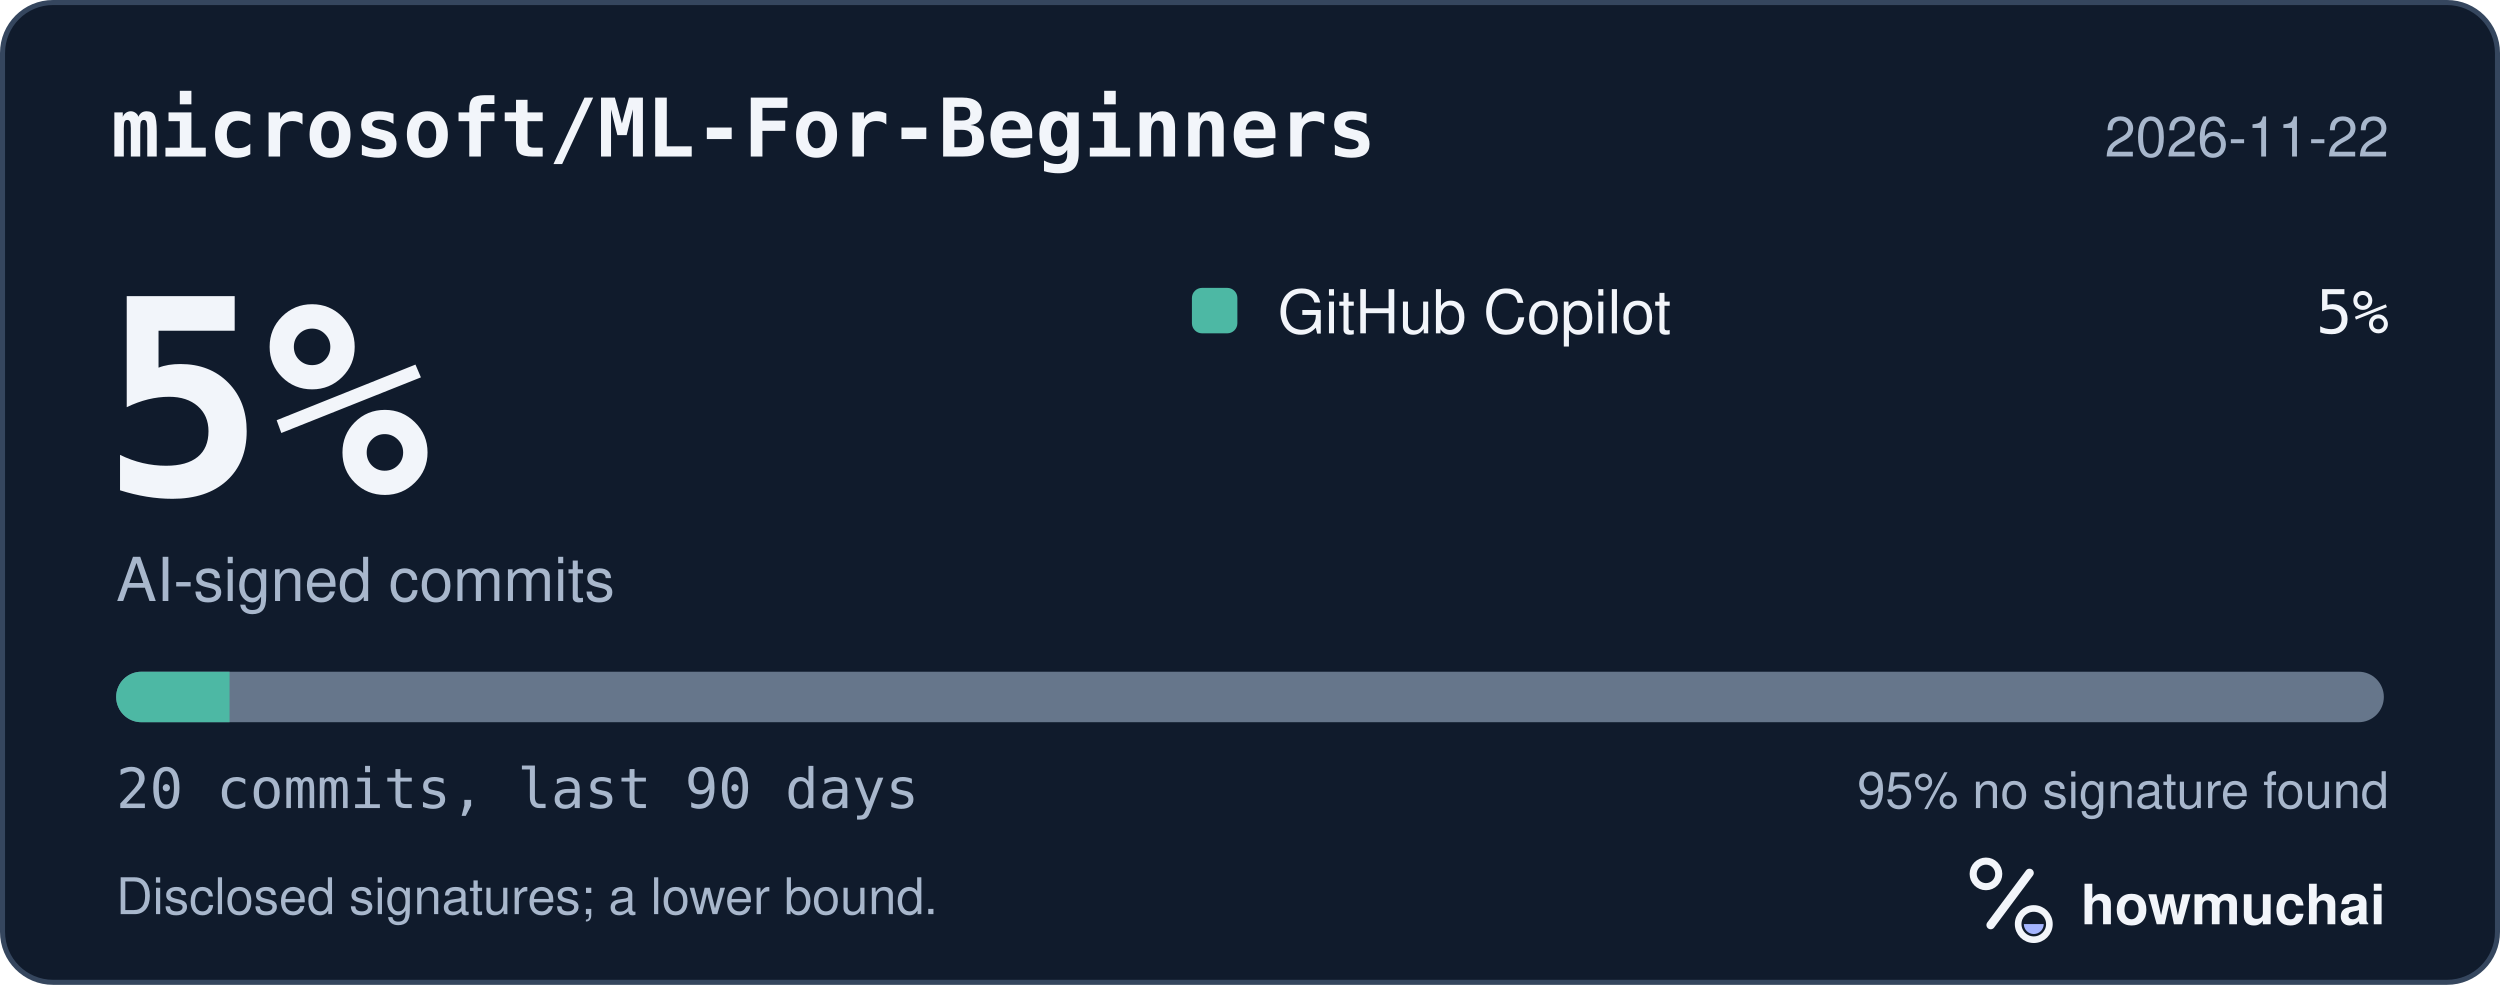
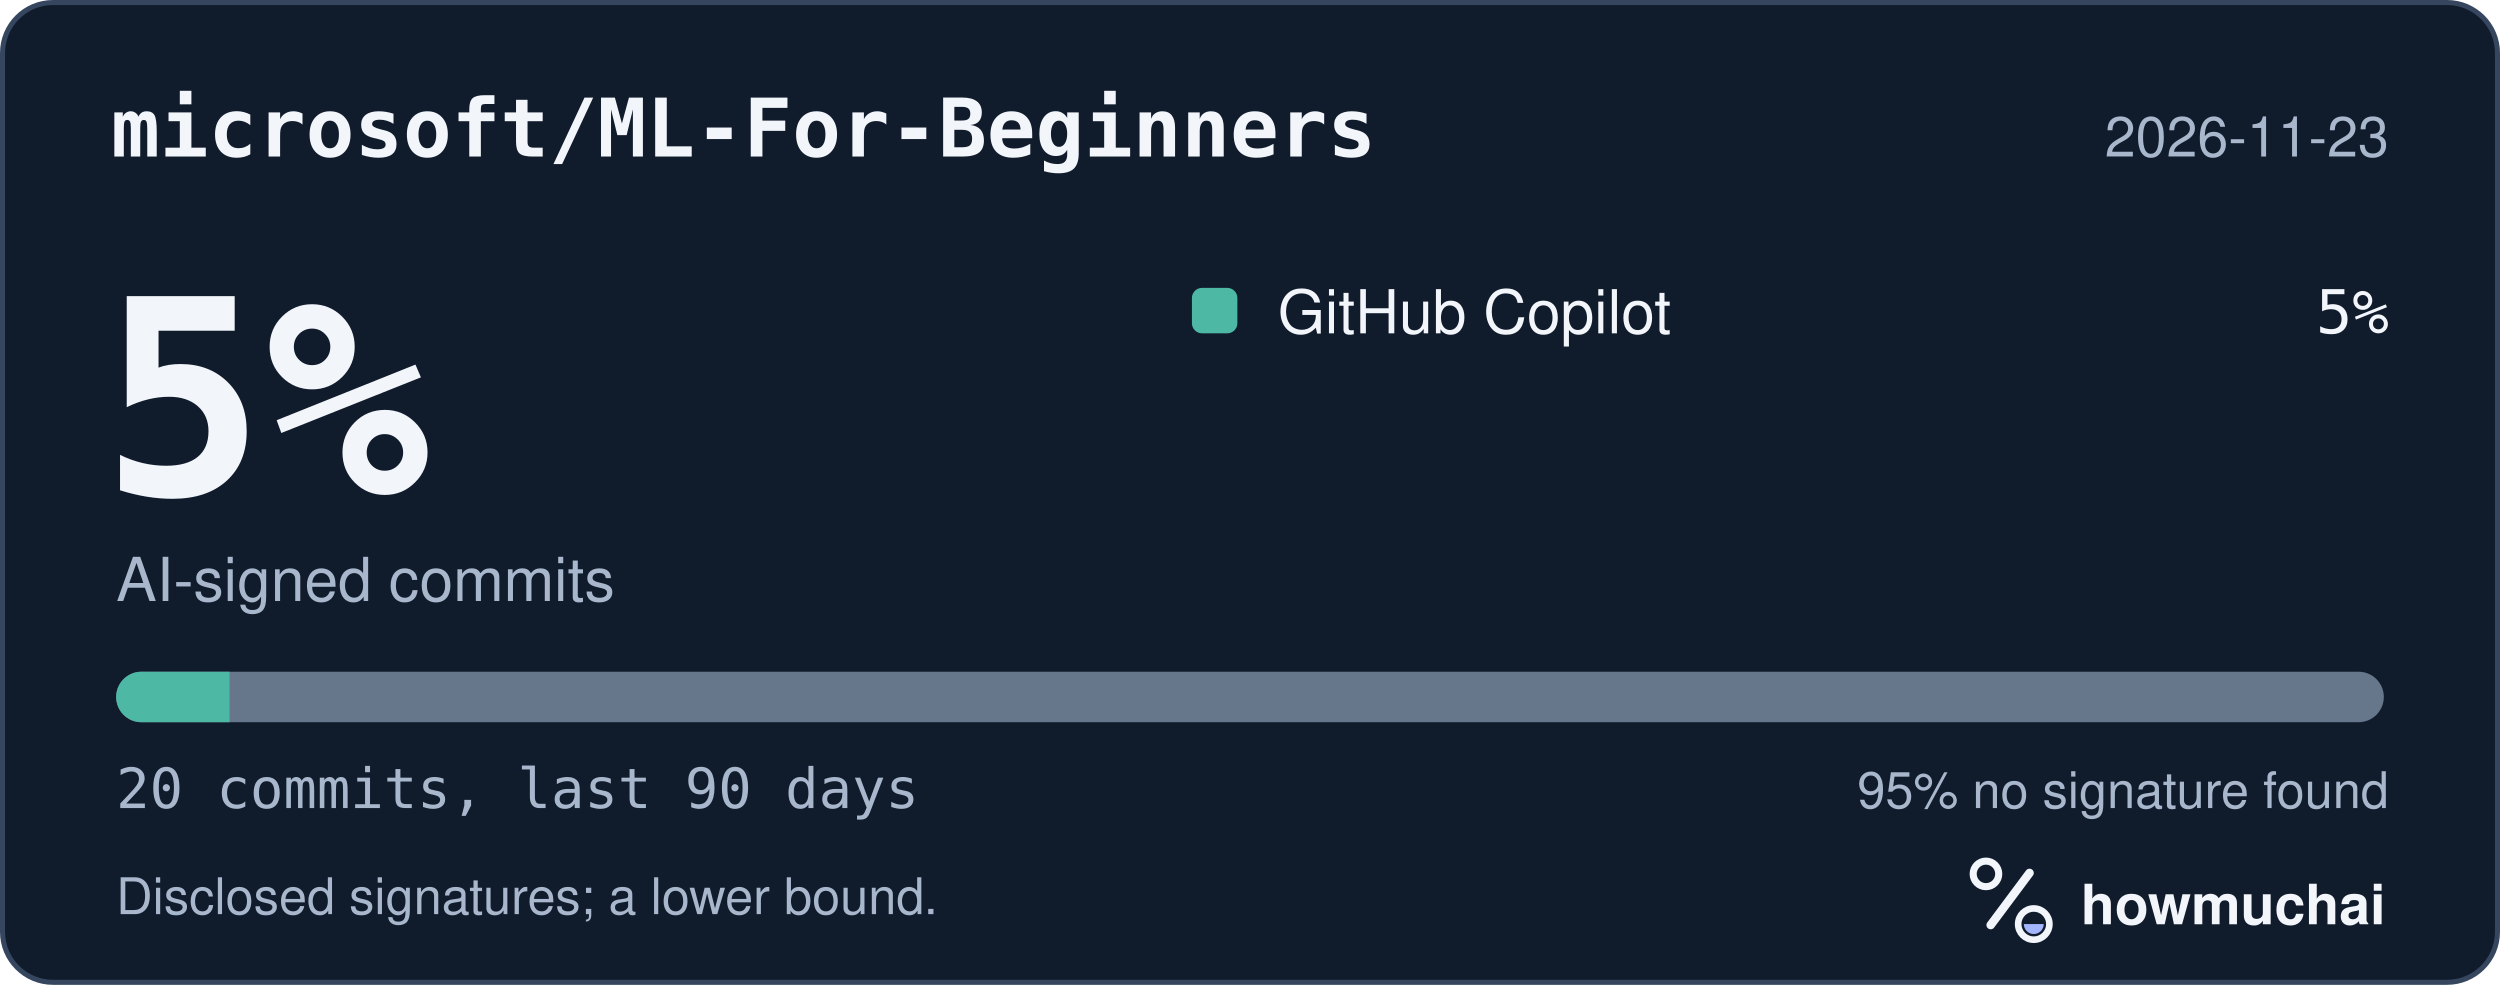
<svg xmlns="http://www.w3.org/2000/svg" width="495" height="195" viewBox="0 0 495 195" role="img" aria-labelledby="hm-t hm-d">
  <rect x="0.5" y="0.5" width="494" height="194" rx="10" fill="#101B2C" stroke="#35465E" />
  <text x="22" y="31" fill="#F2F5FA" font-family="ui-monospace, SF Mono, Menlo, Consolas, IBM Plex Mono, monospace" font-size="16" font-weight="600">microsoft/ML-For-Beginners</text>
-   <text x="473" y="31" fill="#A8B7CC" font-family="-apple-system, BlinkMacSystemFont, Segoe UI, Helvetica, Arial, Fira Sans, sans-serif" font-size="11" text-anchor="end">2026-11-22</text>
+   <text x="473" y="31" fill="#A8B7CC" font-family="-apple-system, BlinkMacSystemFont, Segoe UI, Helvetica, Arial, Fira Sans, sans-serif" font-size="11" text-anchor="end">2026-11-23</text>
  <text x="20" y="98" fill="#F2F5FA" font-family="ui-monospace, SF Mono, Menlo, Consolas, IBM Plex Mono, monospace" font-size="54" font-weight="700">5%</text>
  <text x="23" y="119" fill="#A8B7CC" font-family="-apple-system, BlinkMacSystemFont, Segoe UI, Helvetica, Arial, Fira Sans, sans-serif" font-size="12">AI-signed commits</text>
  <rect x="236" y="57" width="9" height="9" rx="2" fill="#4DB8A4" />
  <text x="253" y="66" fill="#F2F5FA" font-family="-apple-system, BlinkMacSystemFont, Segoe UI, Helvetica, Arial, Fira Sans, sans-serif" font-size="12">GitHub Copilot</text>
  <text x="473" y="66" fill="#F2F5FA" font-family="ui-monospace, SF Mono, Menlo, Consolas, IBM Plex Mono, monospace" font-size="12" text-anchor="end">5%</text>
  <defs>
    <clipPath id="hm-bar">
      <rect x="23" y="133" width="449" height="10" rx="5" />
    </clipPath>
  </defs>
  <rect x="23" y="133" width="449" height="10" rx="5" fill="#66768B" />
  <g clip-path="url(#hm-bar)">
    <rect x="23.00" y="133" width="22.45" height="10" fill="#4DB8A4" />
  </g>
  <text x="23" y="160" fill="#A8B7CC" font-family="ui-monospace, SF Mono, Menlo, Consolas, IBM Plex Mono, monospace" font-size="11">20 commits, last 90 days</text>
  <text x="473" y="160" fill="#A8B7CC" font-family="-apple-system, BlinkMacSystemFont, Segoe UI, Helvetica, Arial, Fira Sans, sans-serif" font-size="10" text-anchor="end">95% no signature found</text>
  <text x="23" y="181" fill="#A8B7CC" font-family="-apple-system, BlinkMacSystemFont, Segoe UI, Helvetica, Arial, Fira Sans, sans-serif" font-size="10">Disclosed signatures; a lower bound.</text>
  <g transform="translate(386 166) scale(0.046875)">
    <circle cx="154" cy="150" r="54" fill="none" stroke="#F2F5FA" stroke-width="30" />
    <path d="M174 366 338 146" fill="none" stroke="#F2F5FA" stroke-width="36" stroke-linecap="round" />
    <circle cx="356" cy="362" r="66" fill="none" stroke="#F2F5FA" stroke-width="28" />
    <path d="M314 362a42 42 0 0 0 84 0Z" fill="#A4B5FF" />
  </g>
  <text x="412" y="183" fill="#F2F5FA" font-family="-apple-system, BlinkMacSystemFont, Segoe UI, Helvetica, Arial, Fira Sans, sans-serif" font-size="11" font-weight="650">howmuchai</text>
</svg>
